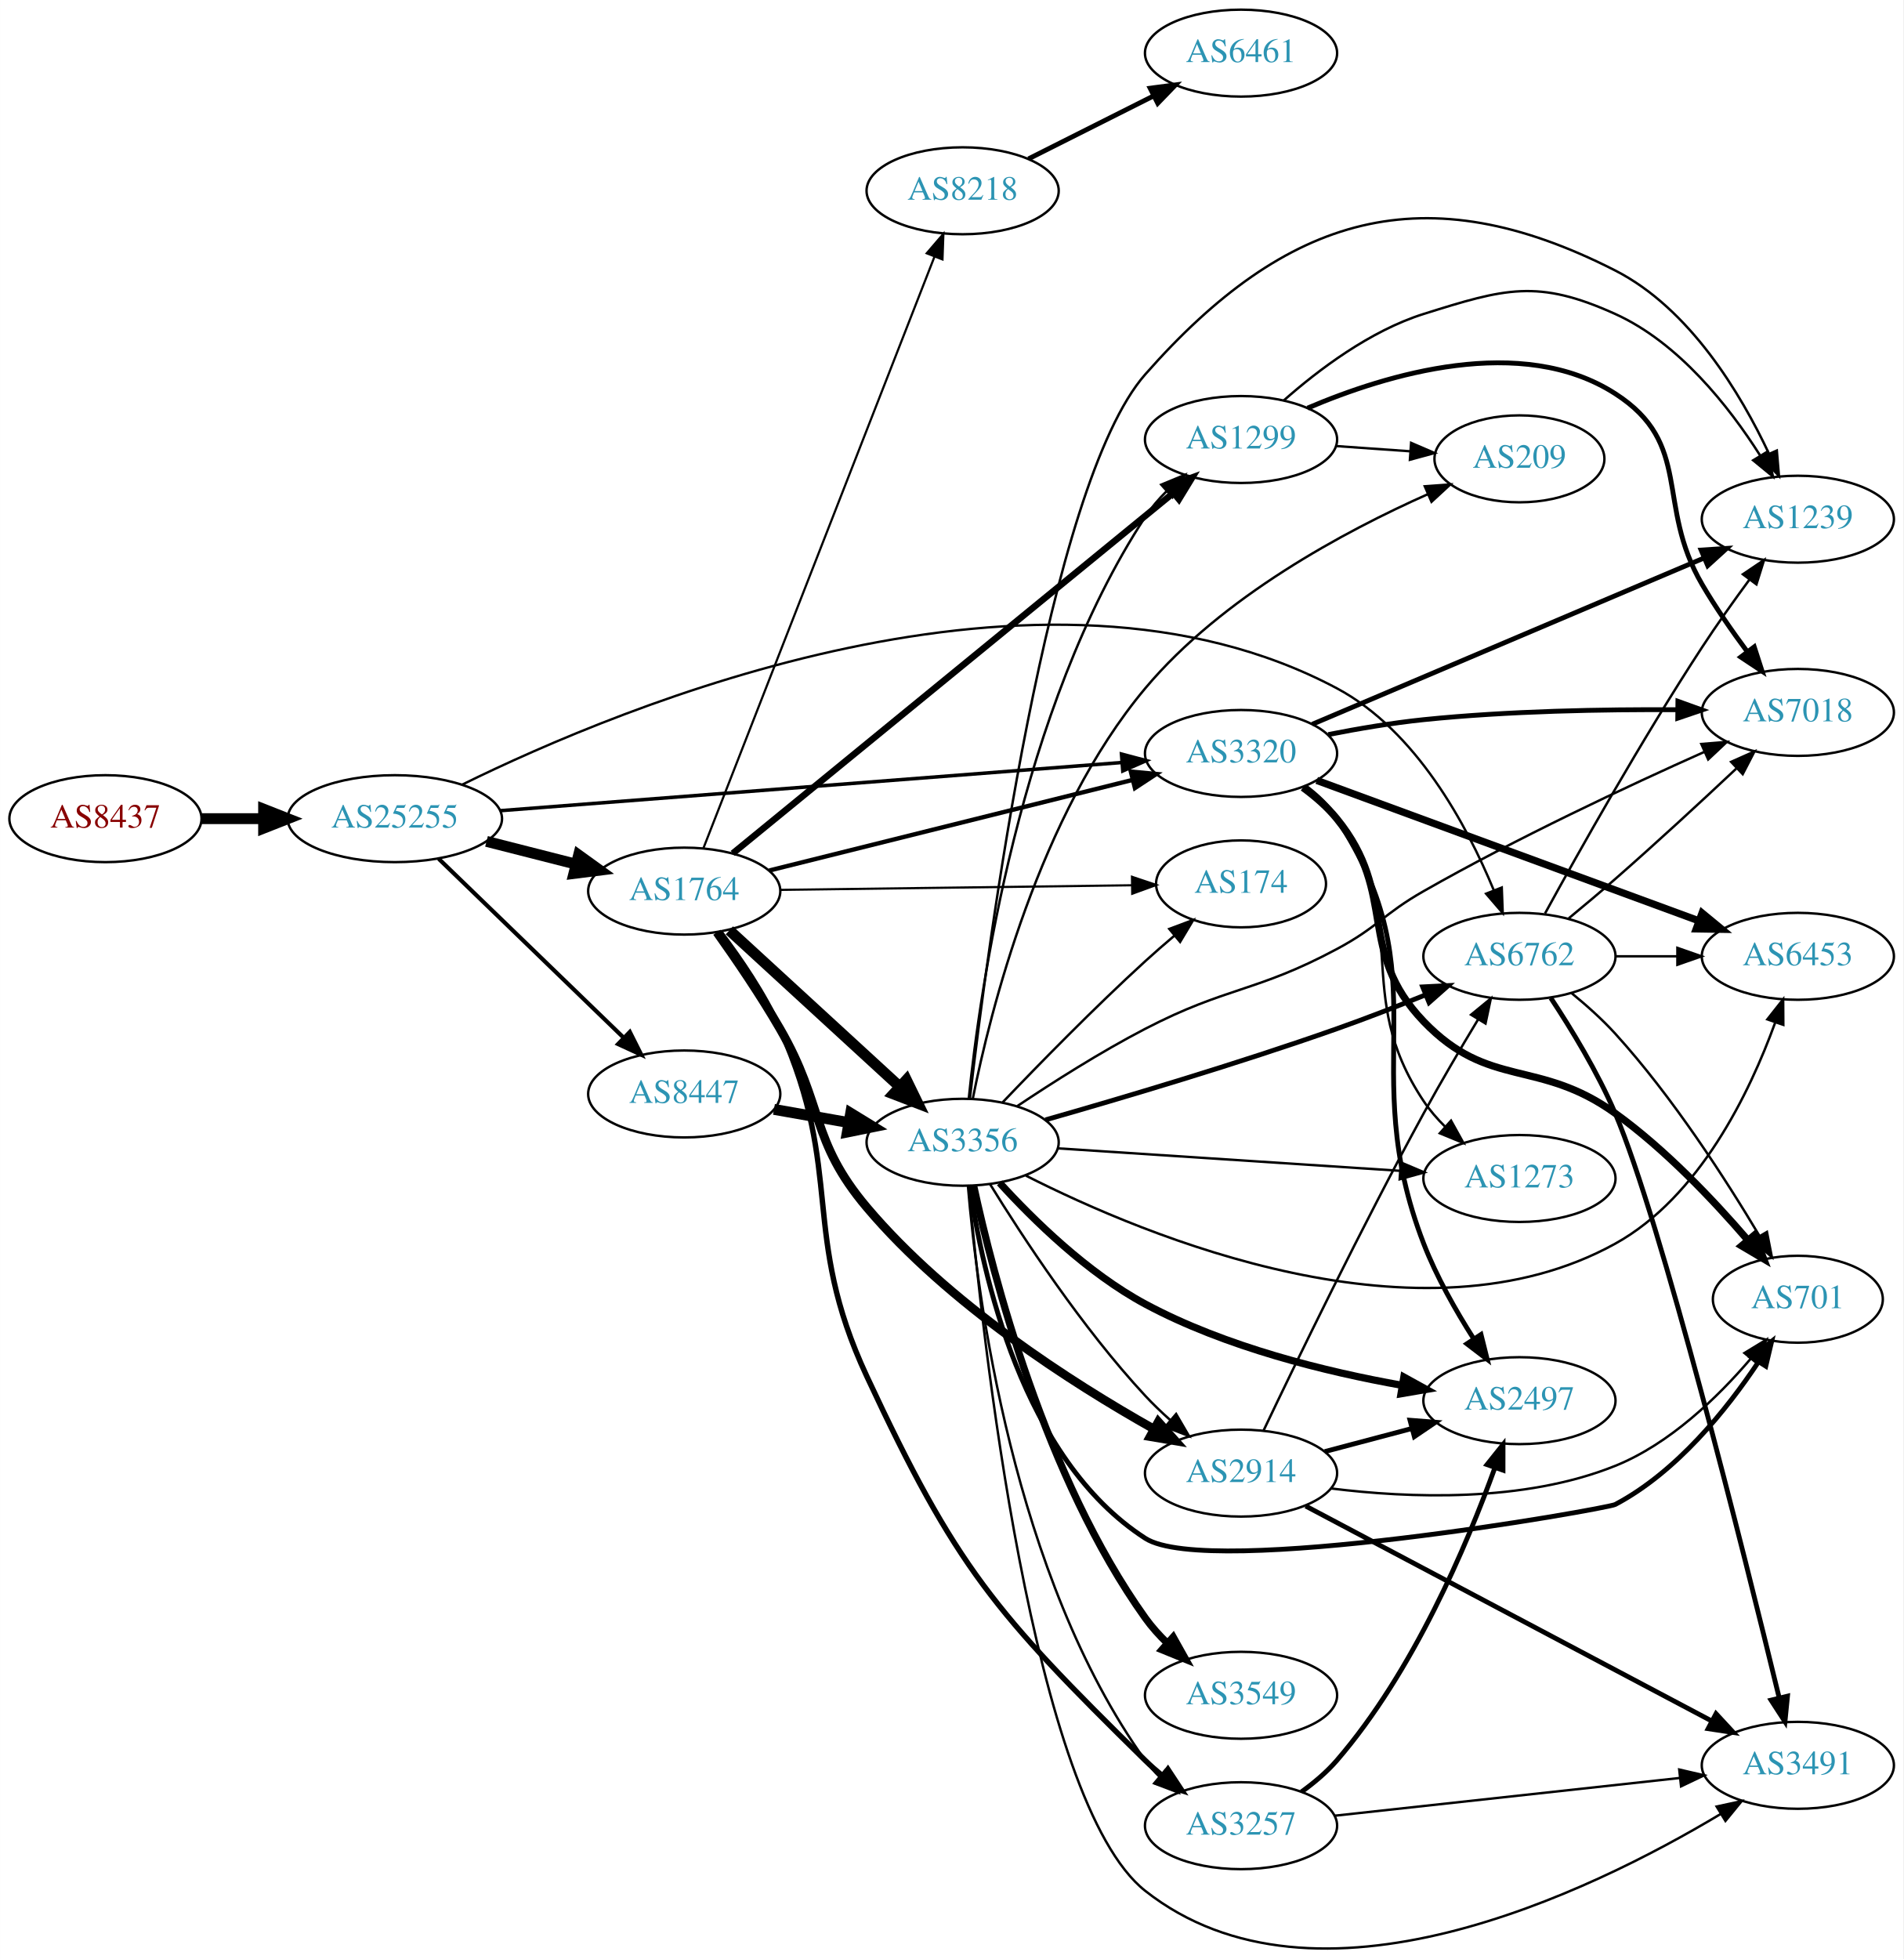
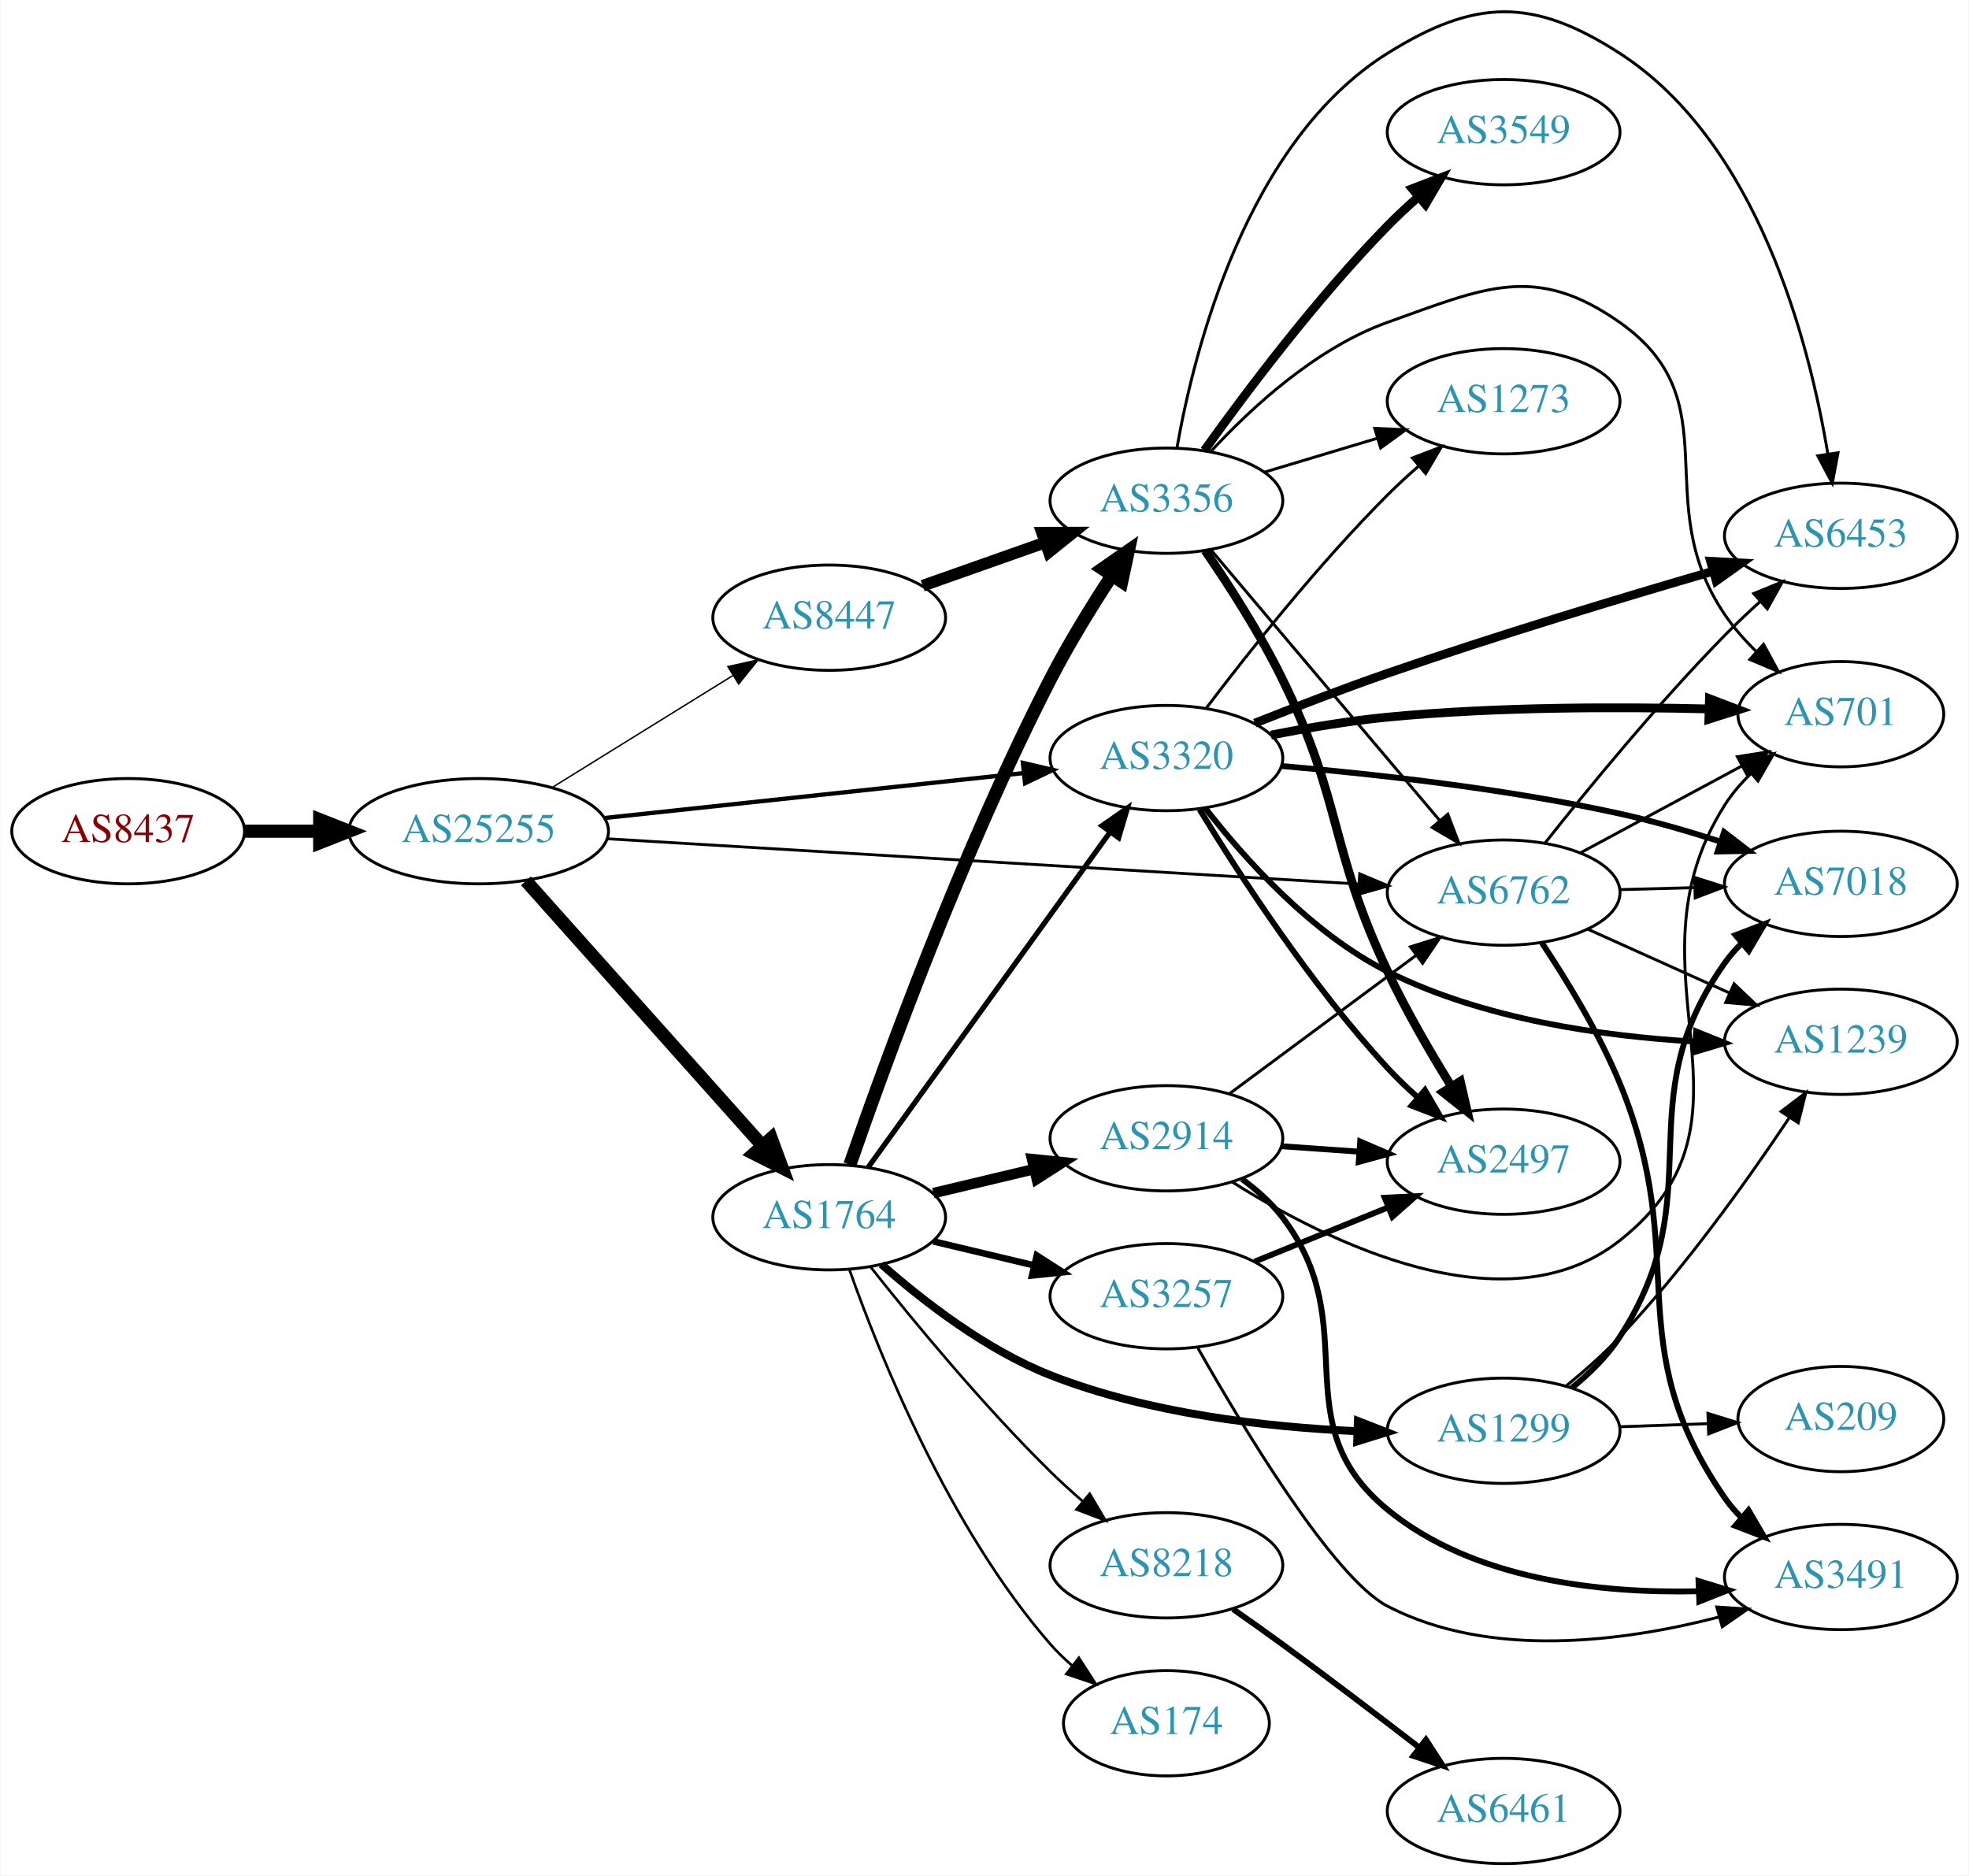
- <svg xmlns="http://www.w3.org/2000/svg" xmlns:xlink="http://www.w3.org/1999/xlink" width="788pt" height="811pt" viewBox="0.00 0.00 788.15 811.20">
-   <g id="graph0" class="graph" transform="scale(1 1) rotate(0) translate(4 807.196)">
-     <polygon fill="white" stroke="none" points="-4,4 -4,-807.196 784.15,-807.196 784.15,4 -4,4" />
+ <svg xmlns="http://www.w3.org/2000/svg" xmlns:xlink="http://www.w3.org/1999/xlink" width="673pt" height="641pt" viewBox="0.00 0.00 672.86 641.19">
+   <g id="graph0" class="graph" transform="scale(1 1) rotate(0) translate(4 637.194)">
+     <polygon fill="white" stroke="none" points="-4,4 -4,-637.194 668.857,-637.194 668.857,4 -4,4" />
    <g id="node1" class="node">
      <g id="a_node1">
        <a xlink:href="/asn/8437" xlink:title="AS8437 ~ Hutchison Drei Austria GmbH [AT]">
-           <ellipse fill="#ffffff" stroke="black" cx="39.647" cy="-468.196" rx="39.794" ry="18" />
-           <text text-anchor="middle" x="39.647" y="-464.496" font-family="Times,serif" font-size="14.00" fill="#880000">AS8437</text>
+           <ellipse fill="#ffffff" stroke="black" cx="39.647" cy="-353" rx="39.794" ry="18" />
+           <text text-anchor="middle" x="39.647" y="-349.3" font-family="Times,serif" font-size="14.00" fill="#880000">AS8437</text>
        </a>
      </g>
    </g>
    <g id="node2" class="node">
      <g id="a_node2">
        <a xlink:href="/asn/25255" xlink:title="AS25255 ~ ==&gt; TELE2 AUSTRIA &lt;== [AT]">
-           <ellipse fill="#ffffff" stroke="black" cx="159.489" cy="-468.196" rx="44.393" ry="18" />
-           <text text-anchor="middle" x="159.489" y="-464.496" font-family="Times,serif" font-size="14.00" fill="#2c94b3">AS25255</text>
+           <ellipse fill="#ffffff" stroke="black" cx="159.489" cy="-353" rx="44.393" ry="18" />
+           <text text-anchor="middle" x="159.489" y="-349.3" font-family="Times,serif" font-size="14.00" fill="#2c94b3">AS25255</text>
        </a>
      </g>
    </g>
    <g id="edge1" class="edge">
-       <path fill="none" stroke="black" stroke-width="4.5" d="M79.559,-468.196C87.662,-468.196 96.337,-468.196 104.863,-468.196" />
-       <polygon fill="black" stroke="black" stroke-width="4.5" points="105.141,-472.133 115.141,-468.196 105.141,-464.258 105.141,-472.133" />
+       <path fill="none" stroke="black" stroke-width="4.5" d="M79.559,-353C87.662,-353 96.337,-353 104.863,-353" />
+       <polygon fill="black" stroke="black" stroke-width="4.5" points="105.141,-356.938 115.141,-353 105.141,-349.063 105.141,-356.938" />
    </g>
    <g id="node3" class="node">
      <g id="a_node3">
-         <a xlink:href="/asn/1764" xlink:title="AS1764 ~ NEXTLAYER-AS [AT]">
-           <ellipse fill="#ffffff" stroke="black" cx="279.332" cy="-438.196" rx="39.794" ry="18" />
-           <text text-anchor="middle" x="279.332" y="-434.496" font-family="Times,serif" font-size="14.00" fill="#2c94b3">AS1764</text>
+         <a xlink:href="/asn/8447" xlink:title="AS8447 ~ A1 Telekom Austria AG [AT]">
+           <ellipse fill="#ffffff" stroke="black" cx="279.332" cy="-426" rx="39.794" ry="18" />
+           <text text-anchor="middle" x="279.332" y="-422.3" font-family="Times,serif" font-size="14.00" fill="#2c94b3">AS8447</text>
        </a>
      </g>
    </g>
    <g id="edge2" class="edge">
-       <path fill="none" stroke="black" stroke-width="4.5" d="M197.452,-458.786C209.159,-455.805 222.215,-452.481 234.363,-449.389" />
-       <polygon fill="black" stroke="black" stroke-width="4.5" points="235.585,-453.141 244.305,-446.858 233.642,-445.509 235.585,-453.141" />
+       <path fill="none" stroke="black" stroke-width="0.486" d="M184.621,-367.949C202.489,-379.018 227.008,-394.206 246.484,-406.271" />
+       <polygon fill="black" stroke="black" stroke-width="0.486" points="244.691,-409.278 255.035,-411.569 248.378,-403.327 244.691,-409.278" />
    </g>
    <g id="node4" class="node">
      <g id="a_node4">
-         <a xlink:href="/asn/8447" xlink:title="AS8447 ~ A1 Telekom Austria AG [AT]">
-           <ellipse fill="#ffffff" stroke="black" cx="279.332" cy="-354.196" rx="39.794" ry="18" />
-           <text text-anchor="middle" x="279.332" y="-350.496" font-family="Times,serif" font-size="14.00" fill="#2c94b3">AS8447</text>
+         <a xlink:href="/asn/6762" xlink:title="AS6762 ~ TELECOM ITALIA SPARKLE S.p.A. [IT]">
+           <ellipse fill="#ffffff" stroke="black" cx="509.918" cy="-332" rx="39.794" ry="18" />
+           <text text-anchor="middle" x="509.918" y="-328.3" font-family="Times,serif" font-size="14.00" fill="#2c94b3">AS6762</text>
        </a>
      </g>
    </g>
    <g id="edge3" class="edge">
-       <path fill="none" stroke="black" stroke-width="1.703" d="M177.624,-451.619C197.812,-432.089 231.483,-399.516 254.279,-377.464" />
-       <polygon fill="black" stroke="black" stroke-width="1.703" points="256.803,-379.891 261.557,-370.423 251.936,-374.86 256.803,-379.891" />
+       <path fill="none" stroke="black" stroke-width="0.973" d="M203.563,-350.404C268.767,-346.474 392.144,-339.038 460.418,-334.923" />
+       <polygon fill="black" stroke="black" stroke-width="0.973" points="460.71,-338.412 470.481,-334.317 460.289,-331.425 460.71,-338.412" />
    </g>
    <g id="node5" class="node">
      <g id="a_node5">
-         <a xlink:href="/asn/6762" xlink:title="AS6762 ~ TELECOM ITALIA SPARKLE S.p.A. [IT]">
-           <ellipse fill="#ffffff" stroke="black" cx="625.21" cy="-411.196" rx="39.794" ry="18" />
-           <text text-anchor="middle" x="625.21" y="-407.496" font-family="Times,serif" font-size="14.00" fill="#2c94b3">AS6762</text>
+         <a xlink:href="/asn/1764" xlink:title="AS1764 ~ NEXTLAYER-AS [AT]">
+           <ellipse fill="#ffffff" stroke="black" cx="279.332" cy="-221" rx="39.794" ry="18" />
+           <text text-anchor="middle" x="279.332" y="-217.3" font-family="Times,serif" font-size="14.00" fill="#2c94b3">AS1764</text>
        </a>
      </g>
    </g>
    <g id="edge4" class="edge">
-       <path fill="none" stroke="black" stroke-width="0.973" d="M187.413,-482.308C253.468,-514.83 427.076,-587.433 549.564,-522.196 582.461,-504.674 603.449,-465.494 614.531,-438.699" />
-       <polygon fill="black" stroke="black" stroke-width="0.973" points="617.9,-439.694 618.297,-429.107 611.384,-437.136 617.9,-439.694" />
+       <path fill="none" stroke="black" stroke-width="4.5" d="M175.654,-336.014C196.16,-313.044 232.864,-271.93 256.382,-245.586" />
+       <polygon fill="black" stroke="black" stroke-width="4.5" points="259.503,-248.003 263.225,-237.921 253.628,-242.759 259.503,-248.003" />
    </g>
    <g id="node6" class="node">
      <g id="a_node6">
        <a xlink:href="/asn/3320" xlink:title="AS3320 ~ DTAG [DE]">
-           <ellipse fill="#ffffff" stroke="black" cx="509.918" cy="-495.196" rx="39.794" ry="18" />
-           <text text-anchor="middle" x="509.918" y="-491.496" font-family="Times,serif" font-size="14.00" fill="#2c94b3">AS3320</text>
+           <ellipse fill="#ffffff" stroke="black" cx="394.625" cy="-378" rx="39.794" ry="18" />
+           <text text-anchor="middle" x="394.625" y="-374.3" font-family="Times,serif" font-size="14.00" fill="#2c94b3">AS3320</text>
        </a>
      </g>
    </g>
    <g id="edge5" class="edge">
-       <path fill="none" stroke="black" stroke-width="1.459" d="M203.213,-471.506C268.376,-476.556 392.218,-486.152 460.58,-491.45" />
-       <polygon fill="black" stroke="black" stroke-width="1.459" points="460.413,-494.947 470.654,-492.23 460.954,-487.968 460.413,-494.947" />
-     </g>
-     <g id="edge10" class="edge">
-       <path fill="none" stroke="black" stroke-width="1.8" d="M314.553,-446.729C354.648,-456.727 421.162,-473.313 465.022,-484.25" />
-       <polygon fill="black" stroke="black" stroke-width="1.8" points="464.286,-487.673 474.836,-486.697 465.98,-480.881 464.286,-487.673" />
+       <path fill="none" stroke="black" stroke-width="1.459" d="M202.438,-357.498C242.768,-361.823 303.656,-368.352 345.837,-372.876" />
+       <polygon fill="black" stroke="black" stroke-width="1.459" points="345.551,-376.365 355.867,-373.951 346.297,-369.405 345.551,-376.365" />
    </g>
    <g id="node7" class="node">
      <g id="a_node7">
-         <a xlink:href="/asn/8218" xlink:title="AS8218 ~ legacy Neotelecoms [FR]">
-           <ellipse fill="#ffffff" stroke="black" cx="394.625" cy="-728.196" rx="39.794" ry="18" />
-           <text text-anchor="middle" x="394.625" y="-724.496" font-family="Times,serif" font-size="14.00" fill="#2c94b3">AS8218</text>
+         <a xlink:href="/asn/3356" xlink:title="AS3356 ~ Level 3 Parent, LLC [US]">
+           <ellipse fill="#ffffff" stroke="black" cx="394.625" cy="-466" rx="39.794" ry="18" />
+           <text text-anchor="middle" x="394.625" y="-462.3" font-family="Times,serif" font-size="14.00" fill="#2c94b3">AS3356</text>
        </a>
      </g>
    </g>
    <g id="edge6" class="edge">
-       <path fill="none" stroke="black" stroke-width="0.9" d="M287.248,-455.9C306.368,-504.841 360.036,-642.217 382.992,-700.978" />
-       <polygon fill="black" stroke="black" stroke-width="0.9" points="379.756,-702.314 386.655,-710.354 386.276,-699.766 379.756,-702.314" />
+       <path fill="none" stroke="black" stroke-width="4" d="M311.289,-436.93C324.153,-441.472 339.259,-446.805 352.995,-451.655" />
+       <polygon fill="black" stroke="black" stroke-width="4" points="352.109,-455.054 362.704,-455.083 354.44,-448.453 352.109,-455.054" />
+     </g>
+     <g id="node16" class="node">
+       <g id="a_node16">
+         <a xlink:href="/asn/701" xlink:title="AS701 ~ UUNET [US]">
+           <ellipse fill="#ffffff" stroke="black" cx="625.21" cy="-393" rx="35.194" ry="18" />
+           <text text-anchor="middle" x="625.21" y="-389.3" font-family="Times,serif" font-size="14.00" fill="#2c94b3">AS701</text>
+         </a>
+       </g>
+     </g>
+     <g id="edge34" class="edge">
+       <path fill="none" stroke="black" d="M536.061,-345.538C552.382,-354.325 573.818,-365.867 591.465,-375.369" />
+       <polygon fill="black" stroke="black" points="589.837,-378.467 600.301,-380.126 593.155,-372.304 589.837,-378.467" />
+     </g>
+     <g id="node18" class="node">
+       <g id="a_node18">
+         <a xlink:href="/asn/6453" xlink:title="AS6453 ~ TATA COMMUNICATIONS (AMERICA) INC [US]">
+           <ellipse fill="#ffffff" stroke="black" cx="625.21" cy="-454" rx="39.794" ry="18" />
+           <text text-anchor="middle" x="625.21" y="-450.3" font-family="Times,serif" font-size="14.00" fill="#2c94b3">AS6453</text>
+         </a>
+       </g>
+     </g>
+     <g id="edge33" class="edge">
+       <path fill="none" stroke="black" d="M523.99,-348.845C538.382,-367.036 562.542,-396.559 585.564,-420 589.303,-423.808 593.401,-427.689 597.487,-431.402" />
+       <polygon fill="black" stroke="black" points="595.428,-434.254 605.231,-438.273 600.073,-429.018 595.428,-434.254" />
+     </g>
+     <g id="node19" class="node">
+       <g id="a_node19">
+         <a xlink:href="/asn/3491" xlink:title="AS3491 ~ PCCW Global, Inc. [US]">
+           <ellipse fill="#ffffff" stroke="black" cx="625.21" cy="-98" rx="39.794" ry="18" />
+           <text text-anchor="middle" x="625.21" y="-94.3" font-family="Times,serif" font-size="14.00" fill="#2c94b3">AS3491</text>
+         </a>
+       </g>
+     </g>
+     <g id="edge35" class="edge">
+       <path fill="none" stroke="black" stroke-width="2" d="M523.022,-314.789C531.481,-302.086 542.486,-284.105 549.564,-267 574.459,-206.84 548.553,-178.565 585.564,-125 587.222,-122.601 589.166,-120.347 591.286,-118.244" />
+       <polygon fill="black" stroke="black" stroke-width="2" points="593.651,-120.827 599.004,-111.684 589.118,-115.493 593.651,-120.827" />
+     </g>
+     <g id="node20" class="node">
+       <g id="a_node20">
+         <a xlink:href="/asn/7018" xlink:title="AS7018 ~ AT&amp;T Services, Inc. [US]">
+           <ellipse fill="#ffffff" stroke="black" cx="625.21" cy="-335" rx="39.794" ry="18" />
+           <text text-anchor="middle" x="625.21" y="-331.3" font-family="Times,serif" font-size="14.00" fill="#2c94b3">AS7018</text>
+         </a>
+       </g>
+     </g>
+     <g id="edge31" class="edge">
+       <path fill="none" stroke="black" d="M549.59,-333.024C557.793,-333.241 566.557,-333.473 575.089,-333.699" />
+       <polygon fill="black" stroke="black" points="575.239,-337.204 585.328,-333.97 575.424,-330.207 575.239,-337.204" />
+     </g>
+     <g id="node21" class="node">
+       <g id="a_node21">
+         <a xlink:href="/asn/1239" xlink:title="AS1239 ~ Sprint [US]">
+           <ellipse fill="#ffffff" stroke="black" cx="625.21" cy="-281" rx="39.794" ry="18" />
+           <text text-anchor="middle" x="625.21" y="-277.3" font-family="Times,serif" font-size="14.00" fill="#2c94b3">AS1239</text>
+         </a>
+       </g>
+     </g>
+     <g id="edge32" class="edge">
+       <path fill="none" stroke="black" d="M538.632,-319.524C553.171,-312.979 571.185,-304.87 586.93,-297.782" />
+       <polygon fill="black" stroke="black" points="588.707,-300.82 596.389,-293.524 585.834,-294.437 588.707,-300.82" />
+     </g>
+     <g id="edge12" class="edge">
+       <path fill="none" stroke="black" stroke-width="1.8" d="M292.672,-238.101C312.592,-265.706 351.946,-320.242 375.198,-352.465" />
+       <polygon fill="black" stroke="black" stroke-width="1.8" points="372.61,-354.859 381.3,-360.92 378.286,-350.763 372.61,-354.859" />
+     </g>
+     <g id="edge8" class="edge">
+       <path fill="none" stroke="black" stroke-width="4.5" d="M286.409,-238.975C297.992,-272.456 324.783,-346.294 354.978,-405 361.16,-417.019 368.99,-429.734 375.982,-440.427" />
+       <polygon fill="black" stroke="black" stroke-width="4.5" points="372.786,-442.731 381.605,-448.873 379.341,-438.367 372.786,-442.731" />
    </g>
    <g id="node8" class="node">
      <g id="a_node8">
-         <a xlink:href="/asn/174" xlink:title="AS174 ~ Cogent Communications [US]">
-           <ellipse fill="#ffffff" stroke="black" cx="509.918" cy="-441.196" rx="35.194" ry="18" />
-           <text text-anchor="middle" x="509.918" y="-437.496" font-family="Times,serif" font-size="14.00" fill="#2c94b3">AS174</text>
+         <a xlink:href="/asn/2914" xlink:title="AS2914 ~ NTT America, Inc. [US]">
+           <ellipse fill="#ffffff" stroke="black" cx="394.625" cy="-248" rx="39.794" ry="18" />
+           <text text-anchor="middle" x="394.625" y="-244.3" font-family="Times,serif" font-size="14.00" fill="#2c94b3">AS2914</text>
        </a>
      </g>
    </g>
    <g id="edge7" class="edge">
-       <path fill="none" stroke="black" stroke-width="0.9" d="M319.108,-438.704C359.385,-439.233 422.308,-440.059 464.544,-440.613" />
-       <polygon fill="black" stroke="black" stroke-width="0.9" points="464.765,-444.116 474.81,-440.748 464.857,-437.117 464.765,-444.116" />
+       <path fill="none" stroke="black" stroke-width="3.6" d="M314.939,-229.248C325.81,-231.838 337.964,-234.735 349.407,-237.462" />
+       <polygon fill="black" stroke="black" stroke-width="3.6" points="348.69,-240.889 359.229,-239.803 350.313,-234.08 348.69,-240.889" />
    </g>
    <g id="node9" class="node">
      <g id="a_node9">
        <a xlink:href="/asn/3257" xlink:title="AS3257 ~ GTT [DE]">
-           <ellipse fill="#ffffff" stroke="black" cx="509.918" cy="-51.196" rx="39.794" ry="18" />
-           <text text-anchor="middle" x="509.918" y="-47.495" font-family="Times,serif" font-size="14.00" fill="#2c94b3">AS3257</text>
-         </a>
-       </g>
-     </g>
-     <g id="edge8" class="edge">
-       <path fill="none" stroke="black" stroke-width="2.25" d="M294.216,-421.172C302.464,-410.307 312.537,-395.603 318.978,-381.196 345.902,-320.97 327.107,-296.989 354.978,-237.196 391.856,-158.079 408.008,-139.374 470.271,-78.195 472.406,-76.098 474.719,-74.049 477.116,-72.077" />
-       <polygon fill="black" stroke="black" stroke-width="2.25" points="479.627,-74.564 485.453,-65.714 475.38,-68.999 479.627,-74.564" />
+           <ellipse fill="#ffffff" stroke="black" cx="394.625" cy="-194" rx="39.794" ry="18" />
+           <text text-anchor="middle" x="394.625" y="-190.3" font-family="Times,serif" font-size="14.00" fill="#2c94b3">AS3257</text>
+         </a>
+       </g>
+     </g>
+     <g id="edge9" class="edge">
+       <path fill="none" stroke="black" stroke-width="2.25" d="M314.939,-212.752C325.81,-210.162 337.964,-207.265 349.407,-204.538" />
+       <polygon fill="black" stroke="black" stroke-width="2.25" points="350.313,-207.92 359.229,-202.197 348.69,-201.111 350.313,-207.92" />
    </g>
    <g id="node10" class="node">
      <g id="a_node10">
-         <a xlink:href="/asn/2914" xlink:title="AS2914 ~ NTT America, Inc. [US]">
-           <ellipse fill="#ffffff" stroke="black" cx="509.918" cy="-197.196" rx="39.794" ry="18" />
-           <text text-anchor="middle" x="509.918" y="-193.496" font-family="Times,serif" font-size="14.00" fill="#2c94b3">AS2914</text>
-         </a>
-       </g>
-     </g>
-     <g id="edge9" class="edge">
-       <path fill="none" stroke="black" stroke-width="3.6" d="M292.833,-421.147C300.745,-410.032 310.958,-395.064 318.978,-381.196 337.287,-349.534 331.372,-335.132 354.978,-307.196 388.6,-267.405 439.642,-234.7 473.618,-215.572" />
-       <polygon fill="black" stroke="black" stroke-width="3.6" points="475.66,-218.442 482.72,-210.542 472.275,-212.315 475.66,-218.442" />
+         <a xlink:href="/asn/8218" xlink:title="AS8218 ~ legacy Neotelecoms [FR]">
+           <ellipse fill="#ffffff" stroke="black" cx="394.625" cy="-102" rx="39.794" ry="18" />
+           <text text-anchor="middle" x="394.625" y="-98.3" font-family="Times,serif" font-size="14.00" fill="#2c94b3">AS8218</text>
+         </a>
+       </g>
+     </g>
+     <g id="edge10" class="edge">
+       <path fill="none" stroke="black" stroke-width="0.9" d="M293.567,-203.899C307.904,-185.79 331.839,-156.737 354.978,-134 358.446,-130.592 362.239,-127.15 366.05,-123.849" />
+       <polygon fill="black" stroke="black" stroke-width="0.9" points="368.4,-126.446 373.8,-117.33 363.894,-121.089 368.4,-126.446" />
    </g>
    <g id="node11" class="node">
      <g id="a_node11">
-         <a xlink:href="/asn/3356" xlink:title="AS3356 ~ Level 3 Parent, LLC [US]">
-           <ellipse fill="#ffffff" stroke="black" cx="394.625" cy="-334.196" rx="39.794" ry="18" />
-           <text text-anchor="middle" x="394.625" y="-330.496" font-family="Times,serif" font-size="14.00" fill="#2c94b3">AS3356</text>
+         <a xlink:href="/asn/1299" xlink:title="AS1299 ~ Telia Carrier [EU]">
+           <ellipse fill="#ffffff" stroke="black" cx="509.918" cy="-148" rx="39.794" ry="18" />
+           <text text-anchor="middle" x="509.918" y="-144.3" font-family="Times,serif" font-size="14.00" fill="#2c94b3">AS1299</text>
        </a>
      </g>
    </g>
    <g id="edge11" class="edge">
-       <path fill="none" stroke="black" stroke-width="4.5" d="M298.034,-421.946C316.99,-404.544 347.223,-376.791 368.606,-357.162" />
-       <polygon fill="black" stroke="black" stroke-width="4.5" points="371.343,-359.995 376.047,-350.331 366.017,-354.193 371.343,-359.995" />
+       <path fill="none" stroke="black" stroke-width="2.7" d="M297.215,-204.901C311.44,-192.356 332.947,-175.66 354.978,-167 388.415,-153.856 428.811,-149.252 459.831,-147.856" />
+       <polygon fill="black" stroke="black" stroke-width="2.7" points="460.098,-151.349 469.968,-147.498 459.851,-144.354 460.098,-151.349" />
    </g>
    <g id="node12" class="node">
      <g id="a_node12">
-         <a xlink:href="/asn/1299" xlink:title="AS1299 ~ Telia Carrier [EU]">
-           <ellipse fill="#ffffff" stroke="black" cx="509.918" cy="-625.196" rx="39.794" ry="18" />
-           <text text-anchor="middle" x="509.918" y="-621.496" font-family="Times,serif" font-size="14.00" fill="#2c94b3">AS1299</text>
-         </a>
-       </g>
-     </g>
-     <g id="edge12" class="edge">
-       <path fill="none" stroke="black" stroke-width="2.7" d="M299.428,-453.817C340.018,-487.024 434.987,-564.715 481.822,-603.029" />
-       <polygon fill="black" stroke="black" stroke-width="2.7" points="479.759,-605.864 489.715,-609.487 484.191,-600.446 479.759,-605.864" />
-     </g>
-     <g id="edge14" class="edge">
-       <path fill="none" stroke="black" stroke-width="4.5" d="M316.49,-347.812C326.3,-346.08 337.059,-344.181 347.345,-342.365" />
-       <polygon fill="black" stroke="black" stroke-width="4.5" points="348.258,-346.203 357.421,-340.587 346.889,-338.448 348.258,-346.203" />
+         <a xlink:href="/asn/174" xlink:title="AS174 ~ Cogent Communications [US]">
+           <ellipse fill="#ffffff" stroke="black" cx="394.625" cy="-48" rx="35.194" ry="18" />
+           <text text-anchor="middle" x="394.625" y="-44.3" font-family="Times,serif" font-size="14.00" fill="#2c94b3">AS174</text>
+         </a>
+       </g>
+     </g>
+     <g id="edge13" class="edge">
+       <path fill="none" stroke="black" stroke-width="0.9" d="M286.22,-203.176C296.548,-173.904 320.191,-114.92 354.978,-75 357.183,-72.47 359.672,-70.058 362.299,-67.791" />
+       <polygon fill="black" stroke="black" stroke-width="0.9" points="364.703,-70.356 370.444,-61.452 360.403,-64.832 364.703,-70.356" />
    </g>
    <g id="node14" class="node">
      <g id="a_node14">
-         <a xlink:href="/asn/6453" xlink:title="AS6453 ~ TATA COMMUNICATIONS (AMERICA) INC [US]">
-           <ellipse fill="#ffffff" stroke="black" cx="740.503" cy="-411.196" rx="39.794" ry="18" />
-           <text text-anchor="middle" x="740.503" y="-407.496" font-family="Times,serif" font-size="14.00" fill="#2c94b3">AS6453</text>
-         </a>
-       </g>
+         <a xlink:href="/asn/2497" xlink:title="AS2497 ~ Internet Initiative Japan Inc. [JP]">
+           <ellipse fill="#ffffff" stroke="black" cx="509.918" cy="-240" rx="39.794" ry="18" />
+           <text text-anchor="middle" x="509.918" y="-236.3" font-family="Times,serif" font-size="14.00" fill="#2c94b3">AS2497</text>
+         </a>
+       </g>
+     </g>
+     <g id="edge25" class="edge">
+       <path fill="none" stroke="black" stroke-width="2" d="M405.971,-360.432C419.324,-338.502 443.985,-300.422 470.271,-272 473.417,-268.599 476.924,-265.229 480.506,-262.025" />
+       <polygon fill="black" stroke="black" stroke-width="2" points="483.02,-264.481 488.357,-255.328 478.477,-259.155 483.02,-264.481" />
+     </g>
+     <g id="edge28" class="edge">
+       <path fill="none" stroke="black" stroke-width="3" d="M430.378,-385.853C442.885,-388.324 457.146,-390.737 470.271,-392 507.199,-395.554 549.339,-395.548 580.183,-394.798" />
+       <polygon fill="black" stroke="black" stroke-width="3" points="580.287,-398.296 590.186,-394.519 580.092,-391.299 580.287,-398.296" />
+     </g>
+     <g id="node17" class="node">
+       <g id="a_node17">
+         <a xlink:href="/asn/1273" xlink:title="AS1273 ~ Vodafone Group PLC [EU]">
+           <ellipse fill="#ffffff" stroke="black" cx="509.918" cy="-500" rx="39.794" ry="18" />
+           <text text-anchor="middle" x="509.918" y="-496.3" font-family="Times,serif" font-size="14.00" fill="#2c94b3">AS1273</text>
+         </a>
+       </g>
+     </g>
+     <g id="edge30" class="edge">
+       <path fill="none" stroke="black" d="M408.234,-395.057C422.416,-413.781 446.577,-444.325 470.271,-468 473.549,-471.275 477.132,-474.57 480.754,-477.736" />
+       <polygon fill="black" stroke="black" points="478.741,-480.618 488.637,-484.402 483.261,-475.273 478.741,-480.618" />
+     </g>
+     <g id="edge29" class="edge">
+       <path fill="none" stroke="black" stroke-width="3" d="M424.865,-389.939C438.565,-395.383 455.163,-401.767 470.271,-407 507.559,-419.915 550.551,-432.884 581.608,-441.916" />
+       <polygon fill="black" stroke="black" stroke-width="3" points="580.671,-445.289 591.25,-444.706 582.617,-438.564 580.671,-445.289" />
+     </g>
+     <g id="edge26" class="edge">
+       <path fill="none" stroke="black" stroke-width="2" d="M433.921,-375.289C465.274,-372.588 510.644,-367.578 549.564,-359 560.862,-356.51 572.885,-353.028 583.906,-349.488" />
+       <polygon fill="black" stroke="black" stroke-width="2" points="585.304,-352.712 593.697,-346.246 583.104,-346.066 585.304,-352.712" />
+     </g>
+     <g id="edge27" class="edge">
+       <path fill="none" stroke="black" stroke-width="2" d="M407.807,-361.021C421.098,-343.893 444.017,-318.154 470.271,-305 502.862,-288.672 543.8,-282.884 575.265,-281.064" />
+       <polygon fill="black" stroke="black" stroke-width="2" points="575.719,-284.547 585.547,-280.589 575.396,-277.554 575.719,-284.547" />
+     </g>
+     <g id="edge19" class="edge">
+       <path fill="none" stroke="black" d="M409.744,-449.3C429.419,-426.029 465.223,-383.681 488.001,-356.739" />
+       <polygon fill="black" stroke="black" points="490.836,-358.807 494.62,-348.911 485.491,-354.287 490.836,-358.807" />
    </g>
    <g id="edge15" class="edge">
-       <path fill="none" stroke="black" d="M664.883,-411.196C673.086,-411.196 681.85,-411.196 690.382,-411.196" />
-       <polygon fill="black" stroke="black" points="690.621,-414.696 700.621,-411.196 690.621,-407.696 690.621,-414.696" />
+       <path fill="none" stroke="black" stroke-width="3" d="M407.84,-448.972C416.03,-437.051 426.666,-420.54 434.271,-405 455.036,-362.572 450.109,-347.718 470.271,-305 476.55,-291.697 484.736,-277.587 491.957,-265.925" />
+       <polygon fill="black" stroke="black" stroke-width="3" points="495.111,-267.485 497.486,-257.16 489.19,-263.75 495.111,-267.485" />
    </g>
    <g id="node15" class="node">
      <g id="a_node15">
-         <a xlink:href="/asn/3491" xlink:title="AS3491 ~ PCCW Global, Inc. [US]">
-           <ellipse fill="#ffffff" stroke="black" cx="740.503" cy="-76.195" rx="39.794" ry="18" />
-           <text text-anchor="middle" x="740.503" y="-72.496" font-family="Times,serif" font-size="14.00" fill="#2c94b3">AS3491</text>
+         <a xlink:href="/asn/3549" xlink:title="AS3549 ~ Level 3 Parent, LLC [US]">
+           <ellipse fill="#ffffff" stroke="black" cx="509.918" cy="-592" rx="39.794" ry="18" />
+           <text text-anchor="middle" x="509.918" y="-588.3" font-family="Times,serif" font-size="14.00" fill="#2c94b3">AS3549</text>
        </a>
      </g>
    </g>
    <g id="edge16" class="edge">
-       <path fill="none" stroke="black" stroke-width="2" d="M638.204,-393.938C646.61,-381.212 657.596,-363.223 664.857,-346.196 683.797,-301.778 718.269,-163.811 732.78,-104.151" />
-       <polygon fill="black" stroke="black" stroke-width="2" points="736.216,-104.832 735.17,-94.289 729.413,-103.183 736.216,-104.832" />
-     </g>
-     <g id="node16" class="node">
-       <g id="a_node16">
-         <a xlink:href="/asn/1239" xlink:title="AS1239 ~ Sprint [US]">
-           <ellipse fill="#ffffff" stroke="black" cx="740.503" cy="-592.196" rx="39.794" ry="18" />
-           <text text-anchor="middle" x="740.503" y="-588.496" font-family="Times,serif" font-size="14.00" fill="#2c94b3">AS1239</text>
-         </a>
-       </g>
+       <path fill="none" stroke="black" stroke-width="3" d="M407.587,-483.171C421.57,-502.714 445.916,-535.141 470.271,-560 473.514,-563.309 477.077,-566.625 480.688,-569.801" />
+       <polygon fill="black" stroke="black" stroke-width="3" points="478.671,-572.68 488.563,-576.476 483.197,-567.34 478.671,-572.68" />
    </g>
    <g id="edge17" class="edge">
-       <path fill="none" stroke="black" d="M635.799,-428.929C649.5,-453.957 675.801,-500.868 700.857,-539.196 706.932,-548.489 713.986,-558.391 720.391,-567.091" />
-       <polygon fill="black" stroke="black" points="717.741,-569.391 726.52,-575.322 723.355,-565.211 717.741,-569.391" />
-     </g>
-     <g id="node17" class="node">
-       <g id="a_node17">
-         <a xlink:href="/asn/7018" xlink:title="AS7018 ~ AT&amp;T Services, Inc. [US]">
-           <ellipse fill="#ffffff" stroke="black" cx="740.503" cy="-512.196" rx="39.794" ry="18" />
-           <text text-anchor="middle" x="740.503" y="-508.496" font-family="Times,serif" font-size="14.00" fill="#2c94b3">AS7018</text>
-         </a>
-       </g>
+       <path fill="none" stroke="black" d="M409.904,-482.924C423.626,-497.762 445.837,-518.286 470.271,-527 503.465,-538.838 520.732,-547.264 549.564,-527 588.21,-499.838 558.993,-466.055 585.564,-427 588.566,-422.588 592.27,-418.384 596.186,-414.531" />
+       <polygon fill="black" stroke="black" points="598.785,-416.899 603.848,-407.593 594.086,-411.711 598.785,-416.899" />
    </g>
    <g id="edge18" class="edge">
-       <path fill="none" stroke="black" d="M645.649,-426.943C651.847,-432.057 658.695,-437.803 664.857,-443.196 681.89,-458.1 700.591,-475.388 715.015,-488.931" />
-       <polygon fill="black" stroke="black" points="712.871,-491.721 722.549,-496.031 717.671,-486.626 712.871,-491.721" />
-     </g>
-     <g id="node18" class="node">
-       <g id="a_node18">
-         <a xlink:href="/asn/701" xlink:title="AS701 ~ UUNET [US]">
-           <ellipse fill="#ffffff" stroke="black" cx="740.503" cy="-269.196" rx="35.194" ry="18" />
-           <text text-anchor="middle" x="740.503" y="-265.496" font-family="Times,serif" font-size="14.00" fill="#2c94b3">AS701</text>
-         </a>
-       </g>
-     </g>
-     <g id="edge19" class="edge">
-       <path fill="none" stroke="black" d="M646.834,-395.925C652.96,-390.927 659.467,-385.126 664.857,-379.196 688.702,-352.961 710.807,-318.605 724.675,-295.319" />
-       <polygon fill="black" stroke="black" points="727.705,-297.073 729.747,-286.676 721.667,-293.53 727.705,-297.073" />
-     </g>
-     <g id="edge38" class="edge">
-       <path fill="none" stroke="black" stroke-width="3" d="M541.272,-484.041C582.003,-469.073 654.434,-442.457 699.555,-425.875" />
-       <polygon fill="black" stroke="black" stroke-width="3" points="700.844,-429.131 709.023,-422.396 698.43,-422.56 700.844,-429.131" />
-     </g>
-     <g id="edge35" class="edge">
-       <path fill="none" stroke="black" stroke-width="2" d="M539.406,-507.284C580.412,-524.685 656.144,-556.822 701.762,-576.18" />
-       <polygon fill="black" stroke="black" stroke-width="2" points="700.443,-579.422 711.016,-580.107 703.178,-572.979 700.443,-579.422" />
-     </g>
-     <g id="edge37" class="edge">
-       <path fill="none" stroke="black" stroke-width="2" d="M546.056,-503.027C558.473,-505.464 572.579,-507.861 585.564,-509.196 620.53,-512.79 660.19,-513.483 690.498,-513.308" />
-       <polygon fill="black" stroke="black" stroke-width="2" points="690.837,-516.805 700.804,-513.212 690.773,-509.805 690.837,-516.805" />
-     </g>
-     <g id="edge34" class="edge">
-       <path fill="none" stroke="black" stroke-width="3" d="M535.546,-481.078C540.638,-477.361 545.638,-473.021 549.564,-468.196 575.197,-436.688 557.453,-413.513 585.564,-384.196 612.611,-355.988 633.14,-369.026 664.857,-346.196 685.574,-331.283 705.511,-310.258 719.561,-293.945" />
-       <polygon fill="black" stroke="black" stroke-width="3" points="722.573,-295.803 726.345,-285.902 717.222,-291.29 722.573,-295.803" />
-     </g>
-     <g id="node20" class="node">
-       <g id="a_node20">
-         <a xlink:href="/asn/2497" xlink:title="AS2497 ~ Internet Initiative Japan Inc. [JP]">
-           <ellipse fill="#ffffff" stroke="black" cx="625.21" cy="-227.196" rx="39.794" ry="18" />
-           <text text-anchor="middle" x="625.21" y="-223.496" font-family="Times,serif" font-size="14.00" fill="#2c94b3">AS2497</text>
-         </a>
-       </g>
-     </g>
-     <g id="edge36" class="edge">
-       <path fill="none" stroke="black" stroke-width="2" d="M536.302,-481.632C541.354,-477.885 546.148,-473.394 549.564,-468.196 593.411,-401.471 556.76,-366.661 585.564,-292.196 590.834,-278.572 598.822,-264.514 606.171,-252.971" />
-       <polygon fill="black" stroke="black" stroke-width="2" points="609.296,-254.588 611.864,-244.309 603.447,-250.744 609.296,-254.588" />
-     </g>
-     <g id="node22" class="node">
-       <g id="a_node22">
-         <a xlink:href="/asn/1273" xlink:title="AS1273 ~ Vodafone Group PLC [EU]">
-           <ellipse fill="#ffffff" stroke="black" cx="625.21" cy="-319.196" rx="39.794" ry="18" />
-           <text text-anchor="middle" x="625.21" y="-315.496" font-family="Times,serif" font-size="14.00" fill="#2c94b3">AS1273</text>
-         </a>
-       </g>
+       <path fill="none" stroke="black" d="M428.09,-475.743C440.06,-479.335 453.803,-483.46 466.521,-487.277" />
+       <polygon fill="black" stroke="black" points="465.864,-490.733 476.448,-490.256 467.876,-484.029 465.864,-490.733" />
+     </g>
+     <g id="edge20" class="edge">
+       <path fill="none" stroke="black" d="M398.218,-484.007C404.127,-517.533 422.02,-588.854 470.271,-619 500.159,-637.673 519.951,-638.105 549.564,-619 596.655,-588.618 614.358,-520.556 620.767,-482.012" />
+       <polygon fill="black" stroke="black" points="624.25,-482.391 622.291,-471.979 617.329,-481.34 624.25,-482.391" />
+     </g>
+     <g id="edge24" class="edge">
+       <path fill="none" stroke="black" d="M416.141,-263.212C433.995,-276.45 460.068,-295.781 480.031,-310.583" />
+       <polygon fill="black" stroke="black" points="478.053,-313.473 488.171,-316.618 482.222,-307.85 478.053,-313.473" />
+     </g>
+     <g id="edge21" class="edge">
+       <path fill="none" stroke="black" stroke-width="2" d="M433.98,-245.292C442.47,-244.692 451.574,-244.049 460.408,-243.425" />
+       <polygon fill="black" stroke="black" stroke-width="2" points="460.873,-246.901 470.601,-242.706 460.379,-239.919 460.873,-246.901" />
+     </g>
+     <g id="edge23" class="edge">
+       <path fill="none" stroke="black" d="M417.217,-233.015C449.435,-212.685 510.476,-182.232 549.564,-213 603.096,-255.139 549.035,-304.493 585.564,-362 588.017,-365.862 591.119,-369.457 594.494,-372.729" />
+       <polygon fill="black" stroke="black" points="592.317,-375.474 602.174,-379.357 596.89,-370.174 592.317,-375.474" />
+     </g>
+     <g id="edge22" class="edge">
+       <path fill="none" stroke="black" stroke-width="2" d="M420.468,-234.052C425.548,-230.326 430.49,-225.94 434.271,-221 462.981,-183.489 433.743,-150.95 470.271,-121 499.591,-96.959 543.017,-92.363 576.277,-93.118" />
+       <polygon fill="black" stroke="black" stroke-width="2" points="576.556,-96.631 586.687,-93.533 576.835,-89.637 576.556,-96.631" />
    </g>
    <g id="edge39" class="edge">
-       <path fill="none" stroke="black" d="M535.935,-481.378C541.006,-477.645 545.901,-473.223 549.564,-468.196 581.606,-424.226 555.347,-396.438 585.564,-351.196 588.081,-347.426 591.172,-343.868 594.499,-340.589" />
-       <polygon fill="black" stroke="black" points="596.885,-343.151 602.028,-333.887 592.231,-337.922 596.885,-343.151" />
+       <path fill="none" stroke="black" stroke-width="2" d="M424.8,-205.846C438.676,-211.48 455.453,-218.292 470.362,-224.346" />
+       <polygon fill="black" stroke="black" stroke-width="2" points="469.259,-227.675 479.841,-228.194 471.892,-221.189 469.259,-227.675" />
+     </g>
+     <g id="edge40" class="edge">
+       <path fill="none" stroke="black" d="M405.4,-176.275C421.037,-148.675 451.791,-97.589 470.271,-88 505.236,-69.858 550.838,-75.864 583.313,-84.258" />
+       <polygon fill="black" stroke="black" points="582.794,-87.746 593.365,-87.04 584.661,-80.999 582.794,-87.746" />
    </g>
    <g id="node13" class="node">
      <g id="a_node13">
        <a xlink:href="/asn/6461" xlink:title="AS6461 ~ Zayo Bandwidth [US]">
-           <ellipse fill="#ffffff" stroke="black" cx="509.918" cy="-785.196" rx="39.794" ry="18" />
-           <text text-anchor="middle" x="509.918" y="-781.496" font-family="Times,serif" font-size="14.00" fill="#2c94b3">AS6461</text>
-         </a>
-       </g>
-     </g>
-     <g id="edge13" class="edge">
-       <path fill="none" stroke="black" stroke-width="2" d="M421.901,-741.416C437.344,-749.185 457.062,-759.106 473.823,-767.539" />
-       <polygon fill="black" stroke="black" stroke-width="2" points="472.277,-770.679 482.784,-772.047 475.424,-764.426 472.277,-770.679" />
-     </g>
-     <g id="edge41" class="edge">
-       <path fill="none" stroke="black" d="M548.664,-55.324C587.791,-59.603 649.069,-66.305 691.589,-70.955" />
-       <polygon fill="black" stroke="black" points="691.38,-74.453 701.701,-72.061 692.141,-67.495 691.38,-74.453" />
-     </g>
-     <g id="edge40" class="edge">
-       <path fill="none" stroke="black" stroke-width="2" d="M534.933,-65.198C540.171,-68.972 545.39,-73.365 549.564,-78.195 581.316,-114.935 603.519,-167.545 615.046,-199.424" />
-       <polygon fill="black" stroke="black" stroke-width="2" points="611.794,-200.726 618.412,-208.999 618.398,-198.405 611.794,-200.726" />
-     </g>
-     <g id="edge44" class="edge">
-       <path fill="none" stroke="black" d="M519.249,-214.84C532.634,-242.948 560.021,-299.487 585.564,-346.196 592.622,-359.102 600.905,-373.162 607.989,-384.894" />
-       <polygon fill="black" stroke="black" points="605.18,-387.011 613.366,-393.737 611.161,-383.374 605.18,-387.011" />
-     </g>
-     <g id="edge43" class="edge">
-       <path fill="none" stroke="black" stroke-width="2" d="M536.695,-183.55C577.876,-161.751 658.561,-119.041 704.782,-94.575" />
-       <polygon fill="black" stroke="black" stroke-width="2" points="706.62,-97.562 713.82,-89.791 703.345,-91.376 706.62,-97.562" />
-     </g>
-     <g id="edge45" class="edge">
-       <path fill="none" stroke="black" d="M547.2,-190.843C579.343,-186.831 626.919,-184.919 664.857,-200.196 687.441,-209.289 707.361,-228.619 720.931,-244.512" />
-       <polygon fill="black" stroke="black" points="718.382,-246.923 727.428,-252.438 723.795,-242.485 718.382,-246.923" />
-     </g>
-     <g id="edge42" class="edge">
-       <path fill="none" stroke="black" stroke-width="2" d="M544.602,-206.115C555.915,-209.111 568.698,-212.496 580.658,-215.663" />
-       <polygon fill="black" stroke="black" stroke-width="2" points="579.897,-219.082 590.46,-218.258 581.689,-212.315 579.897,-219.082" />
-     </g>
-     <g id="edge31" class="edge">
-       <path fill="none" stroke="black" stroke-width="2" d="M428.924,-343.467C460.285,-352.41 508.456,-366.69 549.564,-381.196 561.603,-385.444 574.561,-390.483 586.248,-395.207" />
-       <polygon fill="black" stroke="black" stroke-width="2" points="585.136,-398.533 595.717,-399.076 587.784,-392.053 585.136,-398.533" />
-     </g>
-     <g id="edge30" class="edge">
-       <path fill="none" stroke="black" d="M411.206,-350.744C426.013,-366.254 449.101,-389.878 470.271,-409.196 474.114,-412.702 478.267,-416.314 482.376,-419.791" />
-       <polygon fill="black" stroke="black" points="480.207,-422.54 490.132,-426.249 484.687,-417.161 480.207,-422.54" />
-     </g>
-     <g id="edge22" class="edge">
-       <path fill="none" stroke="black" d="M396.826,-315.97C400.576,-271.358 415.351,-154.743 470.271,-78.195 471.971,-75.826 473.946,-73.594 476.087,-71.505" />
-       <polygon fill="black" stroke="black" points="478.45,-74.091 483.845,-64.974 473.941,-68.737 478.45,-74.091" />
-     </g>
-     <g id="edge29" class="edge">
-       <path fill="none" stroke="black" d="M406.004,-316.803C419.392,-295.09 444.088,-257.38 470.271,-229.196 473.424,-225.801 476.936,-222.436 480.52,-219.234" />
-       <polygon fill="black" stroke="black" points="483.034,-221.69 488.373,-212.539 478.493,-216.363 483.034,-221.69" />
-     </g>
-     <g id="edge27" class="edge">
-       <path fill="none" stroke="black" d="M397.172,-352.355C401.7,-396.86 418.091,-513.535 470.271,-593.196 472.755,-596.987 475.825,-600.559 479.141,-603.844" />
-       <polygon fill="black" stroke="black" points="476.869,-606.507 486.661,-610.552 481.528,-601.284 476.869,-606.507" />
-     </g>
-     <g id="edge33" class="edge">
-       <path fill="none" stroke="black" d="M420.833,-320.377C470.76,-295.04 584.343,-247.657 664.857,-292.196 699.829,-311.541 720.615,-354.882 731.047,-383.571" />
-       <polygon fill="black" stroke="black" points="727.867,-385.087 734.429,-393.406 734.487,-382.811 727.867,-385.087" />
-     </g>
-     <g id="edge28" class="edge">
-       <path fill="none" stroke="black" d="M397.12,-316.146C402.55,-255.547 423.416,-61.107 470.271,-24.195 540.972,31.502 654.089,-23.43 708.409,-55.965" />
-       <polygon fill="black" stroke="black" points="706.87,-59.127 717.227,-61.361 710.524,-53.156 706.87,-59.127" />
-     </g>
-     <g id="edge26" class="edge">
-       <path fill="none" stroke="black" d="M397.654,-352.533C404.712,-413.246 429.973,-606.452 470.271,-652.196 528.818,-718.654 585.965,-735.452 664.857,-695.196 695.768,-679.422 716.857,-644.204 728.535,-619.356" />
-       <polygon fill="black" stroke="black" points="731.796,-620.636 732.689,-610.078 725.408,-617.775 731.796,-620.636" />
-     </g>
-     <g id="edge23" class="edge">
-       <path fill="none" stroke="black" d="M417.264,-349.178C431.868,-358.946 451.779,-371.612 470.271,-381.196 504.162,-398.76 515.905,-396.191 549.564,-414.196 566.52,-423.266 568.858,-428.673 585.564,-438.196 624.087,-460.152 670.128,-481.706 701.761,-495.837" />
-       <polygon fill="black" stroke="black" points="700.531,-499.12 711.091,-499.976 703.37,-492.721 700.531,-499.12" />
-     </g>
-     <g id="edge25" class="edge">
-       <path fill="none" stroke="black" stroke-width="2" d="M397.62,-316.05C402.598,-280.684 419.106,-203.123 470.271,-170.196 496.47,-153.335 661.482,-182.415 664.857,-184.196 690.314,-197.627 711.088,-223.537 724.197,-243.237" />
-       <polygon fill="black" stroke="black" stroke-width="2" points="721.33,-245.25 729.671,-251.784 727.225,-241.475 721.33,-245.25" />
-     </g>
-     <g id="node19" class="node">
-       <g id="a_node19">
-         <a xlink:href="/asn/3549" xlink:title="AS3549 ~ Level 3 Parent, LLC [US]">
-           <ellipse fill="#ffffff" stroke="black" cx="509.918" cy="-105.196" rx="39.794" ry="18" />
-           <text text-anchor="middle" x="509.918" y="-101.496" font-family="Times,serif" font-size="14.00" fill="#2c94b3">AS3549</text>
-         </a>
-       </g>
-     </g>
-     <g id="edge20" class="edge">
-       <path fill="none" stroke="black" stroke-width="3" d="M399.193,-316.134C407.082,-279.577 428.685,-195.361 470.271,-137.196 472.907,-133.509 476.068,-129.998 479.432,-126.745" />
-       <polygon fill="black" stroke="black" stroke-width="3" points="481.816,-129.31 486.994,-120.067 477.182,-124.063 481.816,-129.31" />
-     </g>
-     <g id="edge21" class="edge">
-       <path fill="none" stroke="black" stroke-width="3" d="M409.941,-317.396C423.854,-302.117 446.338,-280.049 470.271,-267.196 503.527,-249.335 545.163,-239.144 576.745,-233.523" />
-       <polygon fill="black" stroke="black" stroke-width="3" points="577.345,-236.972 586.623,-231.855 576.18,-230.069 577.345,-236.972" />
-     </g>
-     <g id="node21" class="node">
-       <g id="a_node21">
+           <ellipse fill="#ffffff" stroke="black" cx="509.918" cy="-18" rx="39.794" ry="18" />
+           <text text-anchor="middle" x="509.918" y="-14.3" font-family="Times,serif" font-size="14.00" fill="#2c94b3">AS6461</text>
+         </a>
+       </g>
+     </g>
+     <g id="edge14" class="edge">
+       <path fill="none" stroke="black" stroke-width="2" d="M417.405,-87.023C422.939,-83.152 428.852,-78.959 434.271,-75 449.862,-63.609 467.002,-50.559 480.922,-39.823" />
+       <polygon fill="black" stroke="black" stroke-width="2" points="483.362,-42.36 489.13,-33.473 479.079,-36.824 483.362,-42.36" />
+     </g>
+     <g id="edge36" class="edge">
+       <path fill="none" stroke="black" stroke-width="2" d="M533.201,-162.626C539.244,-167.522 545.289,-173.428 549.564,-180 581.786,-229.539 551.344,-259.82 585.564,-308 587.252,-310.377 589.219,-312.616 591.355,-314.708" />
+       <polygon fill="black" stroke="black" stroke-width="2" points="589.203,-317.472 599.102,-321.248 593.718,-312.123 589.203,-317.472" />
+     </g>
+     <g id="edge37" class="edge">
+       <path fill="none" stroke="black" d="M531.396,-163.405C537.515,-168.409 544.056,-174.179 549.564,-180 571.857,-203.557 593.446,-233.838 607.622,-255.076" />
+       <polygon fill="black" stroke="black" points="604.799,-257.154 613.224,-263.578 610.644,-253.302 604.799,-257.154" />
+     </g>
+     <g id="node22" class="node">
+       <g id="a_node22">
        <a xlink:href="/asn/209" xlink:title="AS209 ~ CenturyLink Communications, LLC [US]">
-           <ellipse fill="#ffffff" stroke="black" cx="625.21" cy="-617.196" rx="35.194" ry="18" />
-           <text text-anchor="middle" x="625.21" y="-613.496" font-family="Times,serif" font-size="14.00" fill="#2c94b3">AS209</text>
-         </a>
-       </g>
-     </g>
-     <g id="edge24" class="edge">
-       <path fill="none" stroke="black" d="M398.824,-352.194C405.988,-388.111 426.264,-469.728 470.271,-522.196 502.001,-560.025 552.818,-587.22 587.311,-602.575" />
-       <polygon fill="black" stroke="black" points="586.01,-605.826 596.577,-606.591 588.793,-599.403 586.01,-605.826" />
-     </g>
-     <g id="edge32" class="edge">
-       <path fill="none" stroke="black" d="M433.885,-331.685C472.866,-329.127 533.444,-325.152 575.755,-322.375" />
-       <polygon fill="black" stroke="black" points="576.076,-325.862 585.826,-321.714 575.618,-318.877 576.076,-325.862" />
-     </g>
-     <g id="edge46" class="edge">
-       <path fill="none" stroke="black" d="M527.657,-641.413C541.798,-653.908 563.262,-670.193 585.564,-677.196 619.187,-687.752 632.752,-691.729 664.857,-677.196 691.233,-665.255 711.986,-638.879 724.844,-618.653" />
-       <polygon fill="black" stroke="black" points="727.982,-620.229 730.189,-609.867 722.002,-616.591 727.982,-620.229" />
-     </g>
-     <g id="edge47" class="edge">
-       <path fill="none" stroke="black" stroke-width="2" d="M537.466,-638.205C570.129,-652.162 626.016,-669.179 664.857,-644.196 697.308,-623.322 681.391,-598.51 700.857,-565.196 706.372,-555.756 713.186,-545.944 719.548,-537.365" />
-       <polygon fill="black" stroke="black" stroke-width="2" points="722.443,-539.34 725.696,-529.256 716.865,-535.111 722.443,-539.34" />
-     </g>
-     <g id="edge48" class="edge">
-       <path fill="none" stroke="black" d="M549.273,-622.487C559.088,-621.794 569.723,-621.043 579.814,-620.331" />
-       <polygon fill="black" stroke="black" points="580.346,-623.802 590.075,-619.606 579.853,-616.819 580.346,-623.802" />
+           <ellipse fill="#ffffff" stroke="black" cx="625.21" cy="-152" rx="35.194" ry="18" />
+           <text text-anchor="middle" x="625.21" y="-148.3" font-family="Times,serif" font-size="14.00" fill="#2c94b3">AS209</text>
+         </a>
+       </g>
+     </g>
+     <g id="edge38" class="edge">
+       <path fill="none" stroke="black" d="M549.59,-149.365C559.295,-149.708 569.786,-150.078 579.749,-150.43" />
+       <polygon fill="black" stroke="black" points="579.768,-153.933 589.885,-150.788 580.015,-146.937 579.768,-153.933" />
    </g>
  </g>
</svg>
